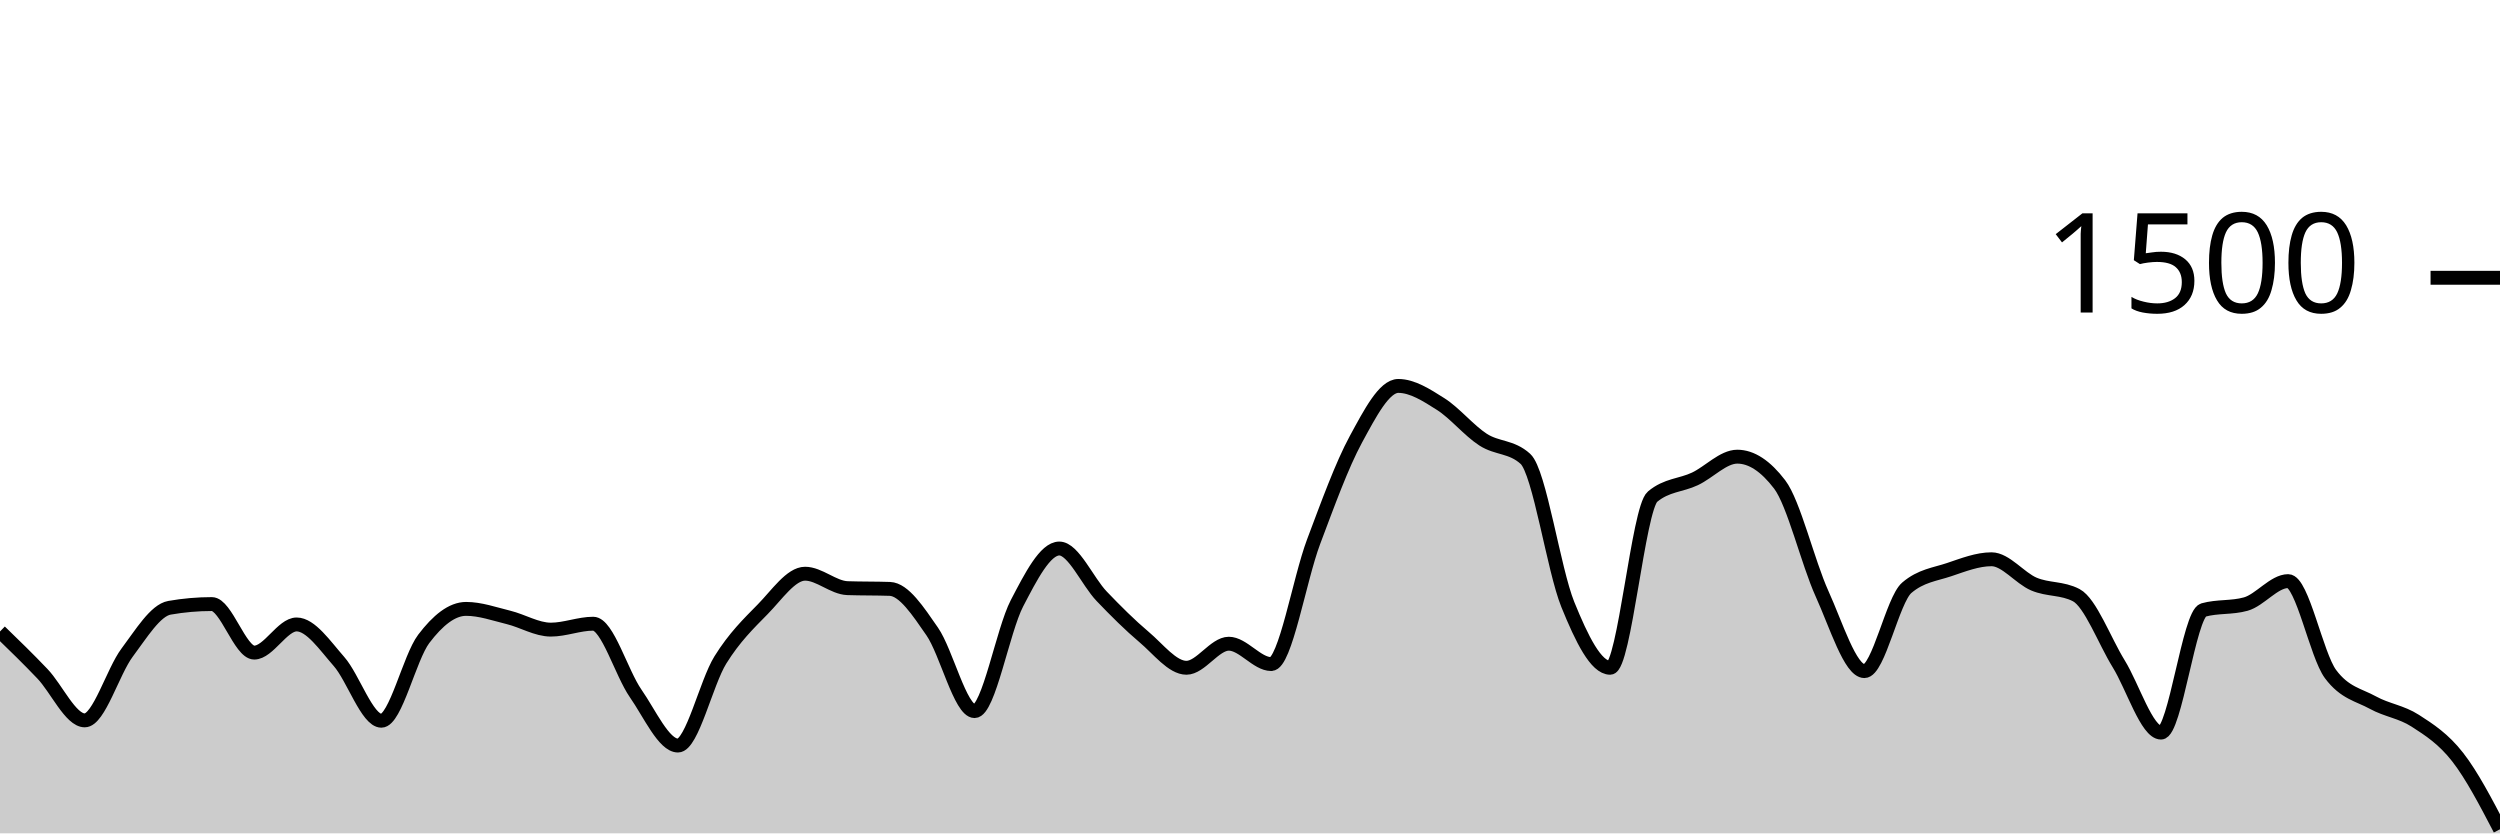
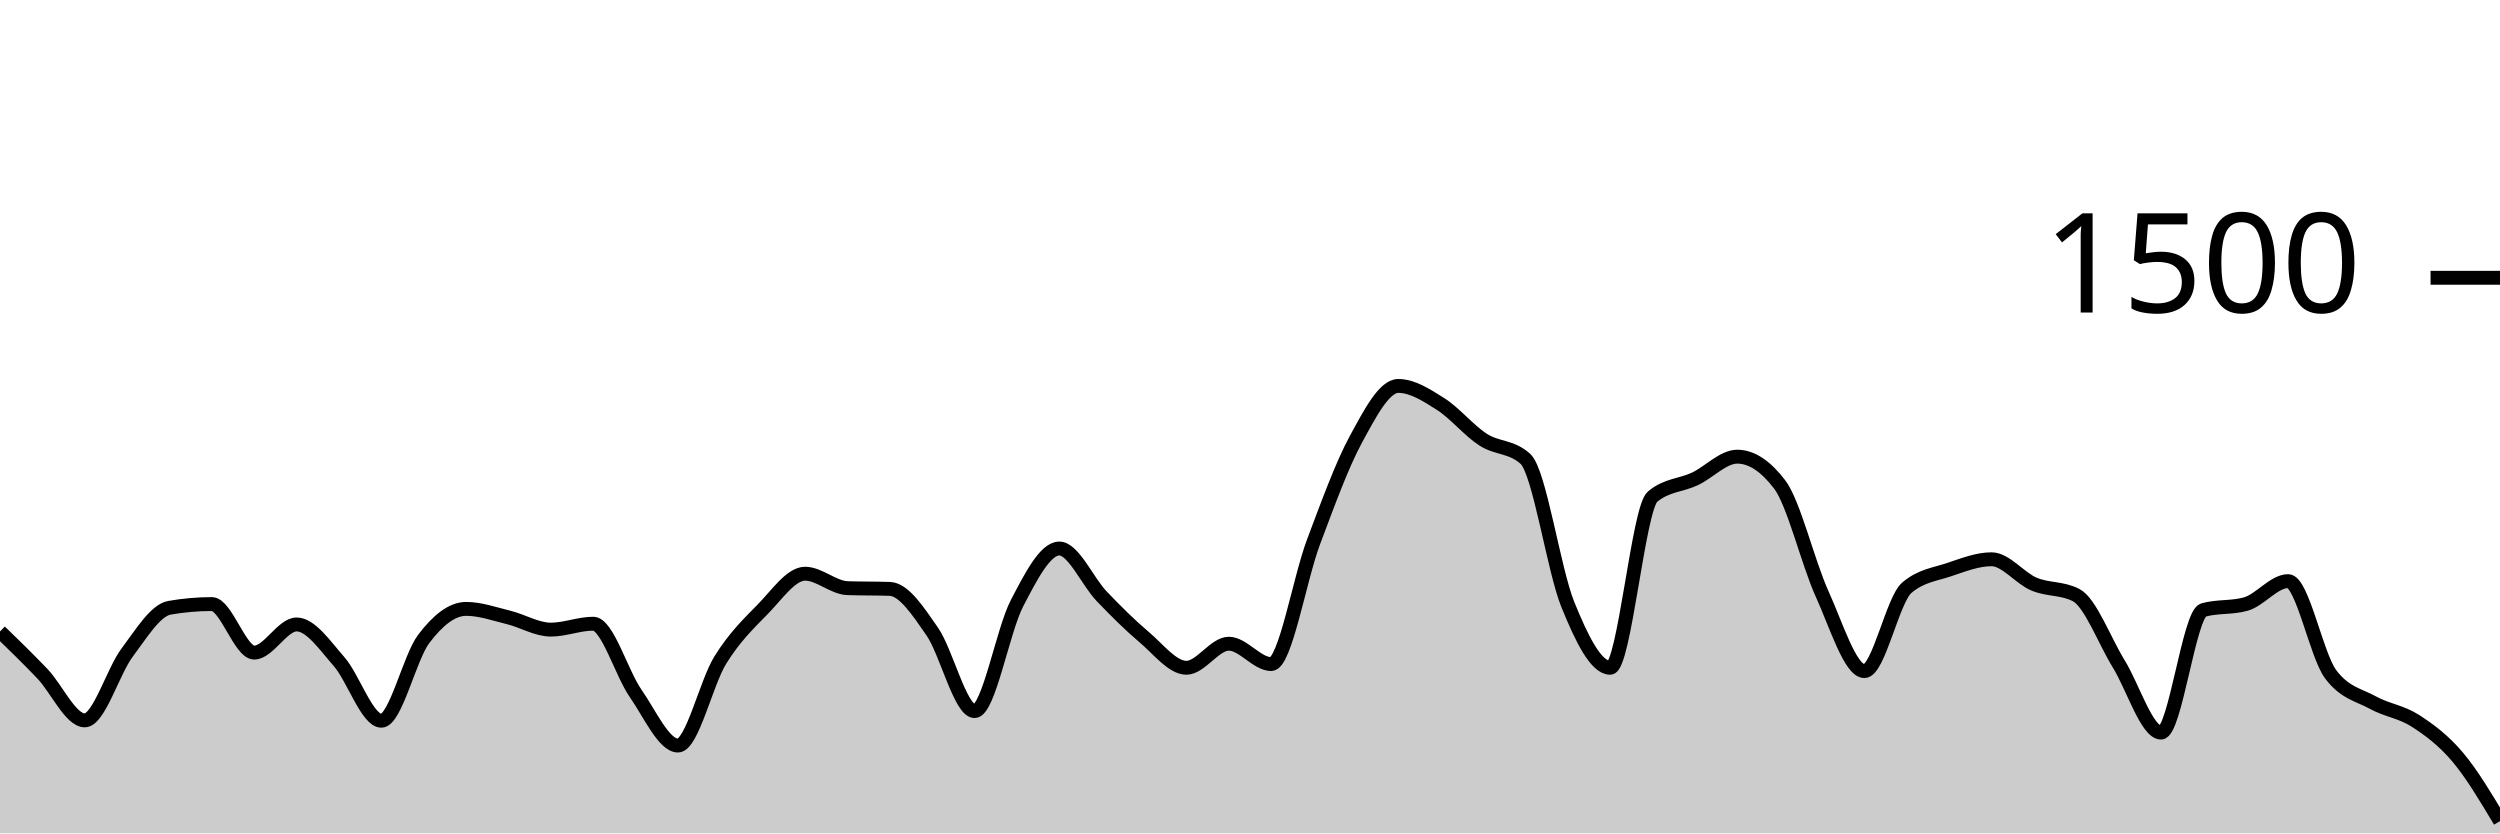
<svg xmlns="http://www.w3.org/2000/svg" viewBox="0 0 180 60">
  <g transform="translate(0,20)">
-     <path class="area" fill="rgba(0, 0, 0, 0.2)" d="M0,25.467C1.017,26.453,2.034,27.44,3.051,28.507C4.068,29.573,5.085,31.867,6.102,31.867C7.119,31.867,8.136,28.338,9.153,26.987C10.169,25.636,11.186,23.938,12.203,23.76C13.22,23.582,14.237,23.493,15.254,23.493C16.271,23.493,17.288,26.987,18.305,26.987C19.322,26.987,20.339,24.96,21.356,24.96C22.373,24.96,23.39,26.471,24.407,27.627C25.424,28.782,26.441,31.893,27.458,31.893C28.475,31.893,29.492,27.342,30.508,26C31.525,24.658,32.542,23.84,33.559,23.84C34.576,23.84,35.593,24.204,36.61,24.453C37.627,24.702,38.644,25.333,39.661,25.333C40.678,25.333,41.695,24.907,42.712,24.907C43.729,24.907,44.746,28.458,45.763,29.92C46.78,31.382,47.797,33.68,48.814,33.68C49.831,33.68,50.847,29.156,51.864,27.52C52.881,25.884,53.898,24.902,54.915,23.867C55.932,22.831,56.949,21.307,57.966,21.307C58.983,21.307,60,22.311,61.017,22.347C62.034,22.382,63.051,22.364,64.068,22.4C65.085,22.436,66.102,24,67.119,25.467C68.136,26.933,69.153,31.2,70.169,31.2C71.186,31.2,72.203,25.391,73.22,23.44C74.237,21.489,75.254,19.493,76.271,19.493C77.288,19.493,78.305,21.871,79.322,22.933C80.339,23.996,81.356,25.009,82.373,25.867C83.39,26.724,84.407,28.08,85.424,28.08C86.441,28.08,87.458,26.347,88.475,26.347C89.492,26.347,90.508,27.813,91.525,27.813C92.542,27.813,93.559,21.711,94.576,19.013C95.593,16.316,96.61,13.498,97.627,11.627C98.644,9.756,99.661,7.787,100.678,7.787C101.695,7.787,102.712,8.449,103.729,9.093C104.746,9.738,105.763,10.996,106.78,11.653C107.797,12.311,108.814,12.116,109.831,13.04C110.847,13.964,111.864,21.013,112.881,23.52C113.898,26.027,114.915,28.08,115.932,28.08C116.949,28.08,117.966,16.613,118.983,15.76C120,14.907,121.017,14.96,122.034,14.48C123.051,14,124.068,12.88,125.085,12.88C126.102,12.88,127.119,13.547,128.136,14.88C129.153,16.213,130.169,20.507,131.186,22.747C132.203,24.987,133.22,28.32,134.237,28.32C135.254,28.32,136.271,23.191,137.288,22.32C138.305,21.449,139.322,21.356,140.339,21.013C141.356,20.671,142.373,20.267,143.39,20.267C144.407,20.267,145.424,21.622,146.441,22.053C147.458,22.484,148.475,22.32,149.492,22.853C150.508,23.387,151.525,26.138,152.542,27.787C153.559,29.436,154.576,32.747,155.593,32.747C156.61,32.747,157.627,24.204,158.644,23.92C159.661,23.636,160.678,23.778,161.695,23.493C162.712,23.209,163.729,21.84,164.746,21.84C165.763,21.84,166.78,27.164,167.797,28.533C168.814,29.902,169.831,30.027,170.847,30.587C171.864,31.147,172.881,31.24,173.898,31.893C174.915,32.547,175.932,33.204,176.949,34.507C177.966,35.809,178.983,37.758,180,39.707L180,40C178.983,40,177.966,40,176.949,40C175.932,40,174.915,40,173.898,40C172.881,40,171.864,40,170.847,40C169.831,40,168.814,40,167.797,40C166.78,40,165.763,40,164.746,40C163.729,40,162.712,40,161.695,40C160.678,40,159.661,40,158.644,40C157.627,40,156.61,40,155.593,40C154.576,40,153.559,40,152.542,40C151.525,40,150.508,40,149.492,40C148.475,40,147.458,40,146.441,40C145.424,40,144.407,40,143.39,40C142.373,40,141.356,40,140.339,40C139.322,40,138.305,40,137.288,40C136.271,40,135.254,40,134.237,40C133.22,40,132.203,40,131.186,40C130.169,40,129.153,40,128.136,40C127.119,40,126.102,40,125.085,40C124.068,40,123.051,40,122.034,40C121.017,40,120,40,118.983,40C117.966,40,116.949,40,115.932,40C114.915,40,113.898,40,112.881,40C111.864,40,110.847,40,109.831,40C108.814,40,107.797,40,106.78,40C105.763,40,104.746,40,103.729,40C102.712,40,101.695,40,100.678,40C99.661,40,98.644,40,97.627,40C96.61,40,95.593,40,94.576,40C93.559,40,92.542,40,91.525,40C90.508,40,89.492,40,88.475,40C87.458,40,86.441,40,85.424,40C84.407,40,83.39,40,82.373,40C81.356,40,80.339,40,79.322,40C78.305,40,77.288,40,76.271,40C75.254,40,74.237,40,73.22,40C72.203,40,71.186,40,70.169,40C69.153,40,68.136,40,67.119,40C66.102,40,65.085,40,64.068,40C63.051,40,62.034,40,61.017,40C60,40,58.983,40,57.966,40C56.949,40,55.932,40,54.915,40C53.898,40,52.881,40,51.864,40C50.847,40,49.831,40,48.814,40C47.797,40,46.78,40,45.763,40C44.746,40,43.729,40,42.712,40C41.695,40,40.678,40,39.661,40C38.644,40,37.627,40,36.61,40C35.593,40,34.576,40,33.559,40C32.542,40,31.525,40,30.508,40C29.492,40,28.475,40,27.458,40C26.441,40,25.424,40,24.407,40C23.39,40,22.373,40,21.356,40C20.339,40,19.322,40,18.305,40C17.288,40,16.271,40,15.254,40C14.237,40,13.22,40,12.203,40C11.186,40,10.169,40,9.153,40C8.136,40,7.119,40,6.102,40C5.085,40,4.068,40,3.051,40C2.034,40,1.017,40,0,40Z" />
-     <path class="line" stroke="black" fill="none" d="M0,25.467C1.017,26.453,2.034,27.44,3.051,28.507C4.068,29.573,5.085,31.867,6.102,31.867C7.119,31.867,8.136,28.338,9.153,26.987C10.169,25.636,11.186,23.938,12.203,23.76C13.22,23.582,14.237,23.493,15.254,23.493C16.271,23.493,17.288,26.987,18.305,26.987C19.322,26.987,20.339,24.96,21.356,24.96C22.373,24.96,23.39,26.471,24.407,27.627C25.424,28.782,26.441,31.893,27.458,31.893C28.475,31.893,29.492,27.342,30.508,26C31.525,24.658,32.542,23.84,33.559,23.84C34.576,23.84,35.593,24.204,36.61,24.453C37.627,24.702,38.644,25.333,39.661,25.333C40.678,25.333,41.695,24.907,42.712,24.907C43.729,24.907,44.746,28.458,45.763,29.92C46.78,31.382,47.797,33.68,48.814,33.68C49.831,33.68,50.847,29.156,51.864,27.52C52.881,25.884,53.898,24.902,54.915,23.867C55.932,22.831,56.949,21.307,57.966,21.307C58.983,21.307,60,22.311,61.017,22.347C62.034,22.382,63.051,22.364,64.068,22.4C65.085,22.436,66.102,24,67.119,25.467C68.136,26.933,69.153,31.2,70.169,31.2C71.186,31.2,72.203,25.391,73.22,23.44C74.237,21.489,75.254,19.493,76.271,19.493C77.288,19.493,78.305,21.871,79.322,22.933C80.339,23.996,81.356,25.009,82.373,25.867C83.39,26.724,84.407,28.08,85.424,28.08C86.441,28.08,87.458,26.347,88.475,26.347C89.492,26.347,90.508,27.813,91.525,27.813C92.542,27.813,93.559,21.711,94.576,19.013C95.593,16.316,96.61,13.498,97.627,11.627C98.644,9.756,99.661,7.787,100.678,7.787C101.695,7.787,102.712,8.449,103.729,9.093C104.746,9.738,105.763,10.996,106.78,11.653C107.797,12.311,108.814,12.116,109.831,13.04C110.847,13.964,111.864,21.013,112.881,23.52C113.898,26.027,114.915,28.08,115.932,28.08C116.949,28.08,117.966,16.613,118.983,15.76C120,14.907,121.017,14.96,122.034,14.48C123.051,14,124.068,12.88,125.085,12.88C126.102,12.88,127.119,13.547,128.136,14.88C129.153,16.213,130.169,20.507,131.186,22.747C132.203,24.987,133.22,28.32,134.237,28.32C135.254,28.32,136.271,23.191,137.288,22.32C138.305,21.449,139.322,21.356,140.339,21.013C141.356,20.671,142.373,20.267,143.39,20.267C144.407,20.267,145.424,21.622,146.441,22.053C147.458,22.484,148.475,22.32,149.492,22.853C150.508,23.387,151.525,26.138,152.542,27.787C153.559,29.436,154.576,32.747,155.593,32.747C156.61,32.747,157.627,24.204,158.644,23.92C159.661,23.636,160.678,23.778,161.695,23.493C162.712,23.209,163.729,21.84,164.746,21.84C165.763,21.84,166.78,27.164,167.797,28.533C168.814,29.902,169.831,30.027,170.847,30.587C171.864,31.147,172.881,31.24,173.898,31.893C174.915,32.547,175.932,33.204,176.949,34.507C177.966,35.809,178.983,37.758,180,39.707" />
+     <path class="area" fill="rgba(0, 0, 0, 0.2)" d="M0,25.467C1.017,26.453,2.034,27.44,3.051,28.507C4.068,29.573,5.085,31.867,6.102,31.867C7.119,31.867,8.136,28.338,9.153,26.987C10.169,25.636,11.186,23.938,12.203,23.76C13.22,23.582,14.237,23.493,15.254,23.493C16.271,23.493,17.288,26.987,18.305,26.987C19.322,26.987,20.339,24.96,21.356,24.96C22.373,24.96,23.39,26.471,24.407,27.627C25.424,28.782,26.441,31.893,27.458,31.893C28.475,31.893,29.492,27.342,30.508,26C31.525,24.658,32.542,23.84,33.559,23.84C34.576,23.84,35.593,24.204,36.61,24.453C37.627,24.702,38.644,25.333,39.661,25.333C40.678,25.333,41.695,24.907,42.712,24.907C43.729,24.907,44.746,28.458,45.763,29.92C46.78,31.382,47.797,33.68,48.814,33.68C49.831,33.68,50.847,29.156,51.864,27.52C52.881,25.884,53.898,24.902,54.915,23.867C55.932,22.831,56.949,21.307,57.966,21.307C58.983,21.307,60,22.311,61.017,22.347C62.034,22.382,63.051,22.364,64.068,22.4C65.085,22.436,66.102,24,67.119,25.467C68.136,26.933,69.153,31.2,70.169,31.2C71.186,31.2,72.203,25.391,73.22,23.44C74.237,21.489,75.254,19.493,76.271,19.493C77.288,19.493,78.305,21.871,79.322,22.933C80.339,23.996,81.356,25.009,82.373,25.867C83.39,26.724,84.407,28.08,85.424,28.08C86.441,28.08,87.458,26.347,88.475,26.347C89.492,26.347,90.508,27.813,91.525,27.813C92.542,27.813,93.559,21.711,94.576,19.013C95.593,16.316,96.61,13.498,97.627,11.627C98.644,9.756,99.661,7.787,100.678,7.787C101.695,7.787,102.712,8.449,103.729,9.093C104.746,9.738,105.763,10.996,106.78,11.653C107.797,12.311,108.814,12.116,109.831,13.04C110.847,13.964,111.864,21.013,112.881,23.52C113.898,26.027,114.915,28.08,115.932,28.08C116.949,28.08,117.966,16.613,118.983,15.76C120,14.907,121.017,14.96,122.034,14.48C123.051,14,124.068,12.88,125.085,12.88C126.102,12.88,127.119,13.547,128.136,14.88C129.153,16.213,130.169,20.507,131.186,22.747C132.203,24.987,133.22,28.32,134.237,28.32C135.254,28.32,136.271,23.191,137.288,22.32C138.305,21.449,139.322,21.356,140.339,21.013C141.356,20.671,142.373,20.267,143.39,20.267C144.407,20.267,145.424,21.622,146.441,22.053C147.458,22.484,148.475,22.32,149.492,22.853C150.508,23.387,151.525,26.138,152.542,27.787C153.559,29.436,154.576,32.747,155.593,32.747C156.61,32.747,157.627,24.204,158.644,23.92C159.661,23.636,160.678,23.778,161.695,23.493C162.712,23.209,163.729,21.84,164.746,21.84C165.763,21.84,166.78,27.164,167.797,28.533C168.814,29.902,169.831,30.027,170.847,30.587C171.864,31.147,172.881,31.24,173.898,31.893C174.915,32.547,175.932,33.302,176.949,34.507C177.966,35.711,178.983,37.416,180,39.12L180,40C178.983,40,177.966,40,176.949,40C175.932,40,174.915,40,173.898,40C172.881,40,171.864,40,170.847,40C169.831,40,168.814,40,167.797,40C166.78,40,165.763,40,164.746,40C163.729,40,162.712,40,161.695,40C160.678,40,159.661,40,158.644,40C157.627,40,156.61,40,155.593,40C154.576,40,153.559,40,152.542,40C151.525,40,150.508,40,149.492,40C148.475,40,147.458,40,146.441,40C145.424,40,144.407,40,143.39,40C142.373,40,141.356,40,140.339,40C139.322,40,138.305,40,137.288,40C136.271,40,135.254,40,134.237,40C133.22,40,132.203,40,131.186,40C130.169,40,129.153,40,128.136,40C127.119,40,126.102,40,125.085,40C124.068,40,123.051,40,122.034,40C121.017,40,120,40,118.983,40C117.966,40,116.949,40,115.932,40C114.915,40,113.898,40,112.881,40C111.864,40,110.847,40,109.831,40C108.814,40,107.797,40,106.78,40C105.763,40,104.746,40,103.729,40C102.712,40,101.695,40,100.678,40C99.661,40,98.644,40,97.627,40C96.61,40,95.593,40,94.576,40C93.559,40,92.542,40,91.525,40C90.508,40,89.492,40,88.475,40C87.458,40,86.441,40,85.424,40C84.407,40,83.39,40,82.373,40C81.356,40,80.339,40,79.322,40C78.305,40,77.288,40,76.271,40C75.254,40,74.237,40,73.22,40C72.203,40,71.186,40,70.169,40C69.153,40,68.136,40,67.119,40C66.102,40,65.085,40,64.068,40C63.051,40,62.034,40,61.017,40C60,40,58.983,40,57.966,40C56.949,40,55.932,40,54.915,40C53.898,40,52.881,40,51.864,40C50.847,40,49.831,40,48.814,40C47.797,40,46.78,40,45.763,40C44.746,40,43.729,40,42.712,40C41.695,40,40.678,40,39.661,40C38.644,40,37.627,40,36.61,40C35.593,40,34.576,40,33.559,40C32.542,40,31.525,40,30.508,40C29.492,40,28.475,40,27.458,40C26.441,40,25.424,40,24.407,40C23.39,40,22.373,40,21.356,40C20.339,40,19.322,40,18.305,40C17.288,40,16.271,40,15.254,40C14.237,40,13.22,40,12.203,40C11.186,40,10.169,40,9.153,40C8.136,40,7.119,40,6.102,40C5.085,40,4.068,40,3.051,40C2.034,40,1.017,40,0,40Z" />
+     <path class="line" stroke="black" fill="none" d="M0,25.467C1.017,26.453,2.034,27.44,3.051,28.507C4.068,29.573,5.085,31.867,6.102,31.867C7.119,31.867,8.136,28.338,9.153,26.987C10.169,25.636,11.186,23.938,12.203,23.76C13.22,23.582,14.237,23.493,15.254,23.493C16.271,23.493,17.288,26.987,18.305,26.987C19.322,26.987,20.339,24.96,21.356,24.96C22.373,24.96,23.39,26.471,24.407,27.627C25.424,28.782,26.441,31.893,27.458,31.893C28.475,31.893,29.492,27.342,30.508,26C31.525,24.658,32.542,23.84,33.559,23.84C34.576,23.84,35.593,24.204,36.61,24.453C37.627,24.702,38.644,25.333,39.661,25.333C40.678,25.333,41.695,24.907,42.712,24.907C43.729,24.907,44.746,28.458,45.763,29.92C46.78,31.382,47.797,33.68,48.814,33.68C49.831,33.68,50.847,29.156,51.864,27.52C52.881,25.884,53.898,24.902,54.915,23.867C55.932,22.831,56.949,21.307,57.966,21.307C58.983,21.307,60,22.311,61.017,22.347C62.034,22.382,63.051,22.364,64.068,22.4C65.085,22.436,66.102,24,67.119,25.467C68.136,26.933,69.153,31.2,70.169,31.2C71.186,31.2,72.203,25.391,73.22,23.44C74.237,21.489,75.254,19.493,76.271,19.493C77.288,19.493,78.305,21.871,79.322,22.933C80.339,23.996,81.356,25.009,82.373,25.867C83.39,26.724,84.407,28.08,85.424,28.08C86.441,28.08,87.458,26.347,88.475,26.347C89.492,26.347,90.508,27.813,91.525,27.813C92.542,27.813,93.559,21.711,94.576,19.013C95.593,16.316,96.61,13.498,97.627,11.627C98.644,9.756,99.661,7.787,100.678,7.787C101.695,7.787,102.712,8.449,103.729,9.093C104.746,9.738,105.763,10.996,106.78,11.653C107.797,12.311,108.814,12.116,109.831,13.04C110.847,13.964,111.864,21.013,112.881,23.52C113.898,26.027,114.915,28.08,115.932,28.08C116.949,28.08,117.966,16.613,118.983,15.76C120,14.907,121.017,14.96,122.034,14.48C123.051,14,124.068,12.88,125.085,12.88C126.102,12.88,127.119,13.547,128.136,14.88C129.153,16.213,130.169,20.507,131.186,22.747C132.203,24.987,133.22,28.32,134.237,28.32C135.254,28.32,136.271,23.191,137.288,22.32C138.305,21.449,139.322,21.356,140.339,21.013C141.356,20.671,142.373,20.267,143.39,20.267C144.407,20.267,145.424,21.622,146.441,22.053C147.458,22.484,148.475,22.32,149.492,22.853C150.508,23.387,151.525,26.138,152.542,27.787C153.559,29.436,154.576,32.747,155.593,32.747C156.61,32.747,157.627,24.204,158.644,23.92C159.661,23.636,160.678,23.778,161.695,23.493C162.712,23.209,163.729,21.84,164.746,21.84C165.763,21.84,166.78,27.164,167.797,28.533C168.814,29.902,169.831,30.027,170.847,30.587C171.864,31.147,172.881,31.24,173.898,31.893C174.915,32.547,175.932,33.302,176.949,34.507C177.966,35.711,178.983,37.416,180,39.12" />
    <path class="axis-ceiling" stroke-width="1" stroke="black" fill="none" d="M175,0L180,0" />
    <text class="axis-ceiling-label" font-family="sans-serif" text-anchor="end" font-size="10px" x="170" y="2.5">1500</text>
  </g>
</svg>
